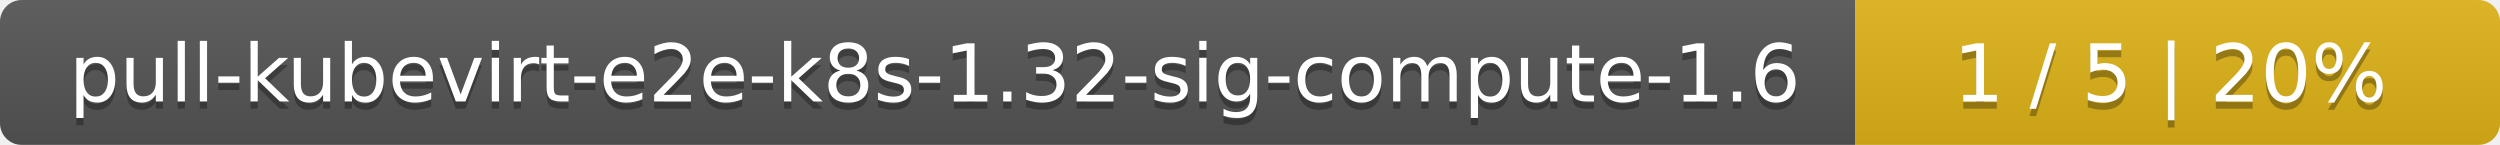
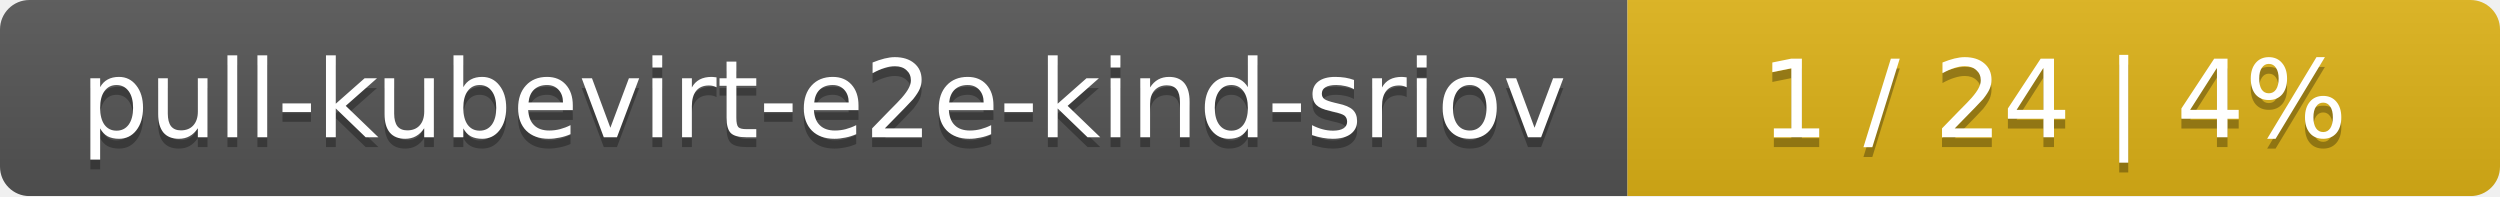
- <svg xmlns="http://www.w3.org/2000/svg" width="345" height="20">
+ <svg xmlns="http://www.w3.org/2000/svg" width="255" height="20">
  <linearGradient id="smooth" x2="0" y2="100%">
    <stop offset="0" stop-color="#bbb" stop-opacity=".1" />
    <stop offset="1" stop-opacity=".1" />
  </linearGradient>
  <mask id="round">
-     <rect width="345" height="20" rx="3" fill="#fff" />
+     <rect width="255" height="20" rx="3" fill="#fff" />
  </mask>
  <g mask="url(#round)">
-     <rect width="256" height="20" fill="#555" />
-     <rect x="256" width="89" height="20" fill="#dfb317" />
-     <rect width="345" height="20" fill="url(#smooth)" />
+     <rect width="166" height="20" fill="#555" />
+     <rect x="166" width="89" height="20" fill="#dfb317" />
+     <rect width="255" height="20" fill="url(#smooth)" />
  </g>
  <g fill="#fff" text-anchor="middle" font-family="DejaVu Sans,Verdana,Geneva,sans-serif" font-size="11">
-     <text x="129" y="15" fill="#010101" fill-opacity=".3">pull-kubevirt-e2e-k8s-1.32-sig-compute-1.6</text>
-     <text x="129" y="14">pull-kubevirt-e2e-k8s-1.32-sig-compute-1.6</text>
-     <text x="299.5" y="15" fill="#010101" fill-opacity=".3">1 / 5    |    20%</text>
-     <text x="299.5" y="14">1 / 5    |    20%</text>
+     <text x="84" y="15" fill="#010101" fill-opacity=".3">pull-kubevirt-e2e-kind-sriov</text>
+     <text x="84" y="14">pull-kubevirt-e2e-kind-sriov</text>
+     <text x="209.5" y="15" fill="#010101" fill-opacity=".3">1 / 24    |    4%</text>
+     <text x="209.5" y="14">1 / 24    |    4%</text>
  </g>
</svg>
